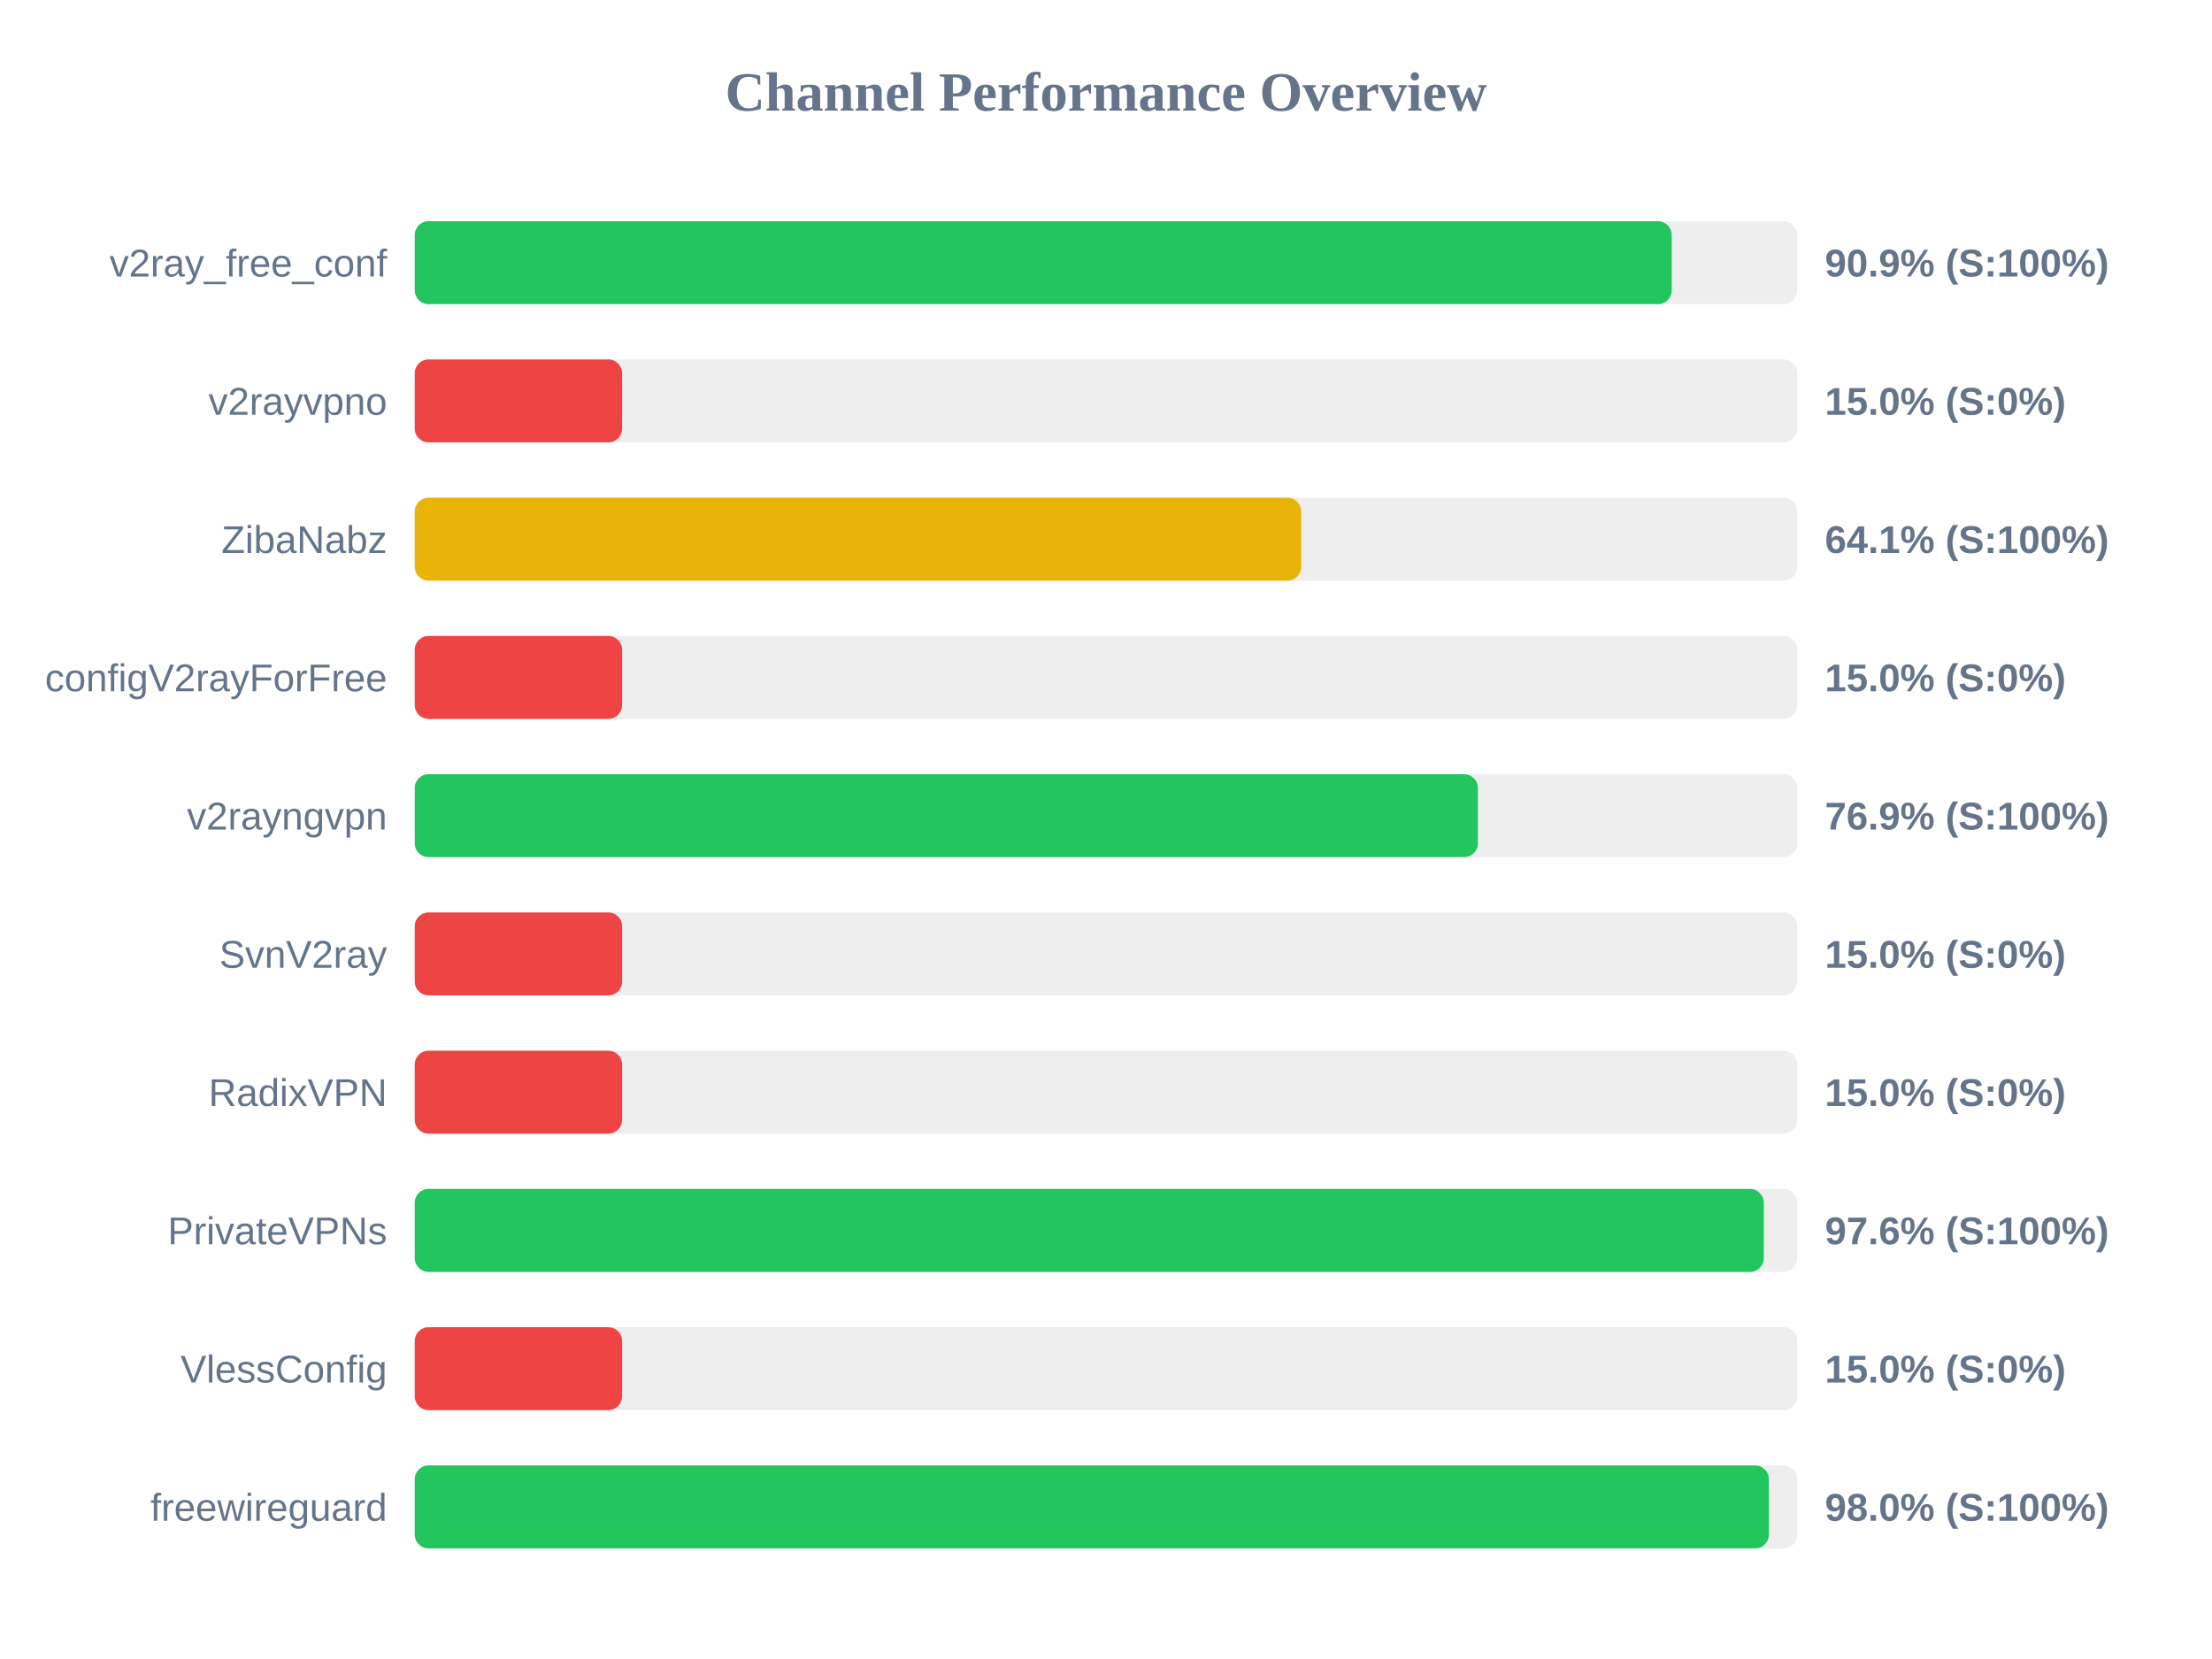
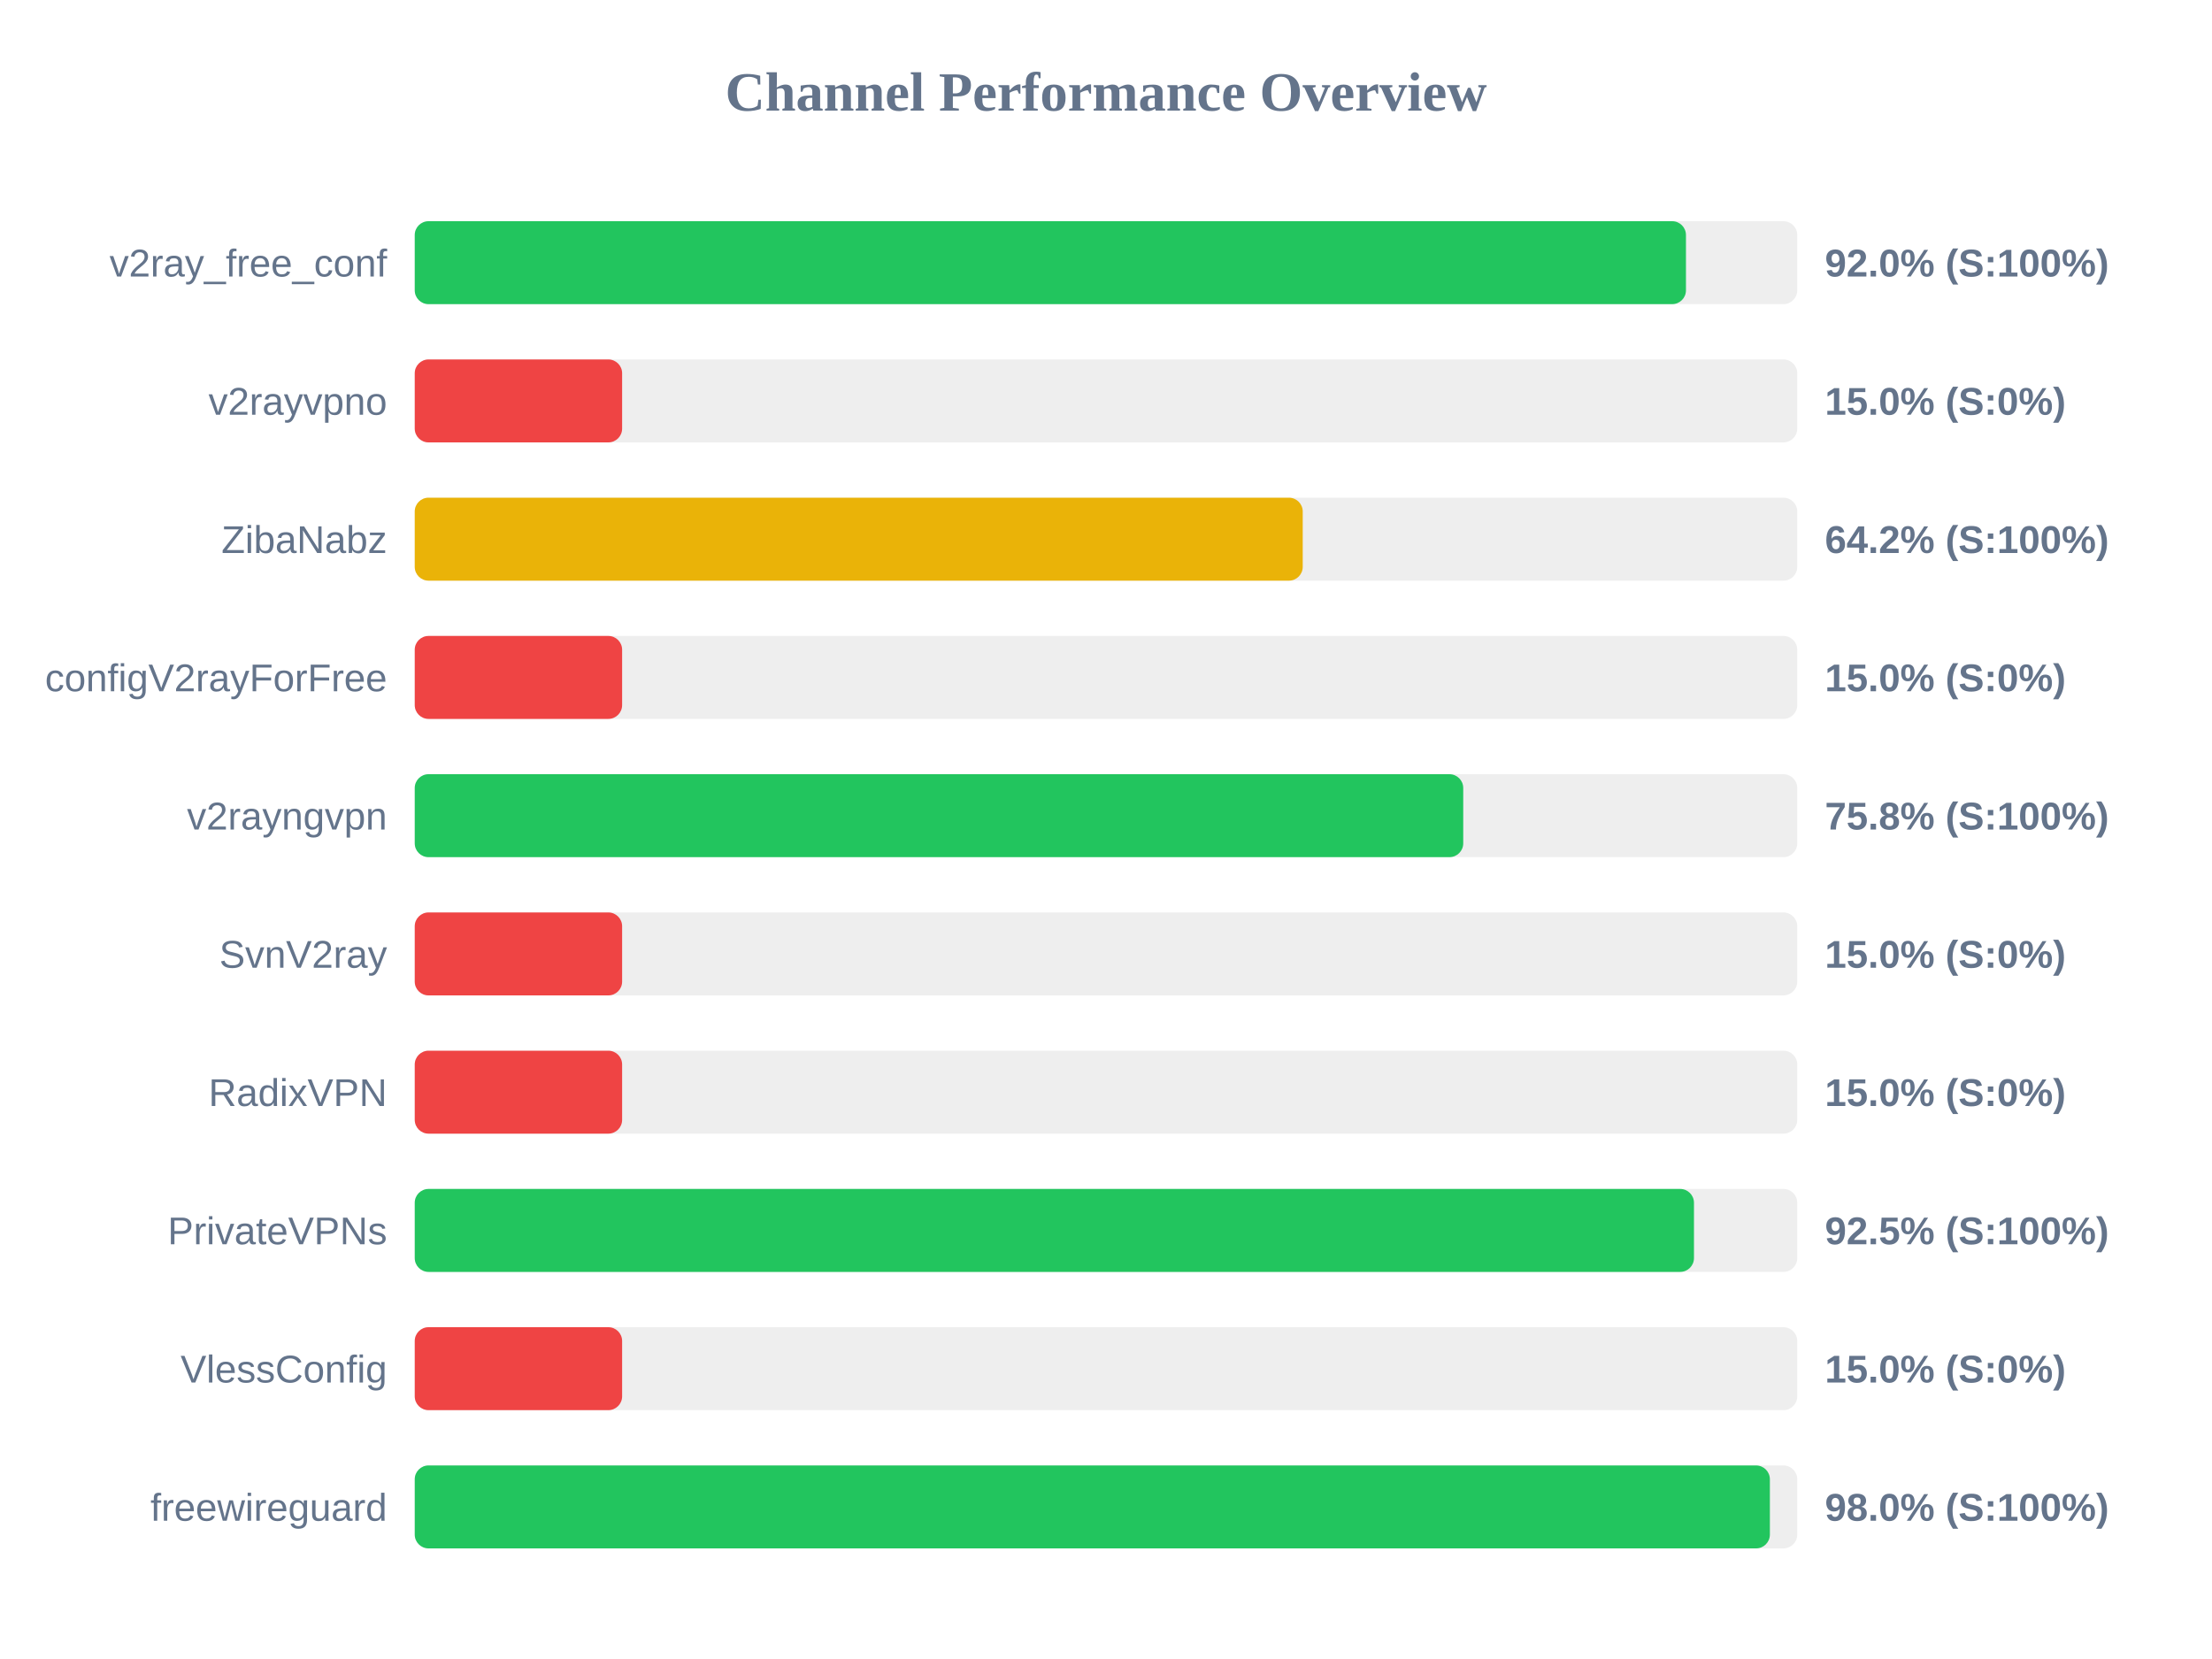
<svg xmlns="http://www.w3.org/2000/svg" width="800" height="600" version="1.1">
  <style>
        .row { font: 14px Arial; fill: #64748b; }
        .score { font: bold 14px Arial; fill: #64748b; }
    </style>
  <text x="400" y="40" text-anchor="middle" font-size="20px" font-weight="bold" fill="#64748b">Channel Performance Overview</text>
  <rect x="150" y="80" width="500" height="30" fill="#eee" rx="5" />
-   <rect x="150" y="80" width="454.6" height="30" fill="#22c55e" rx="5" />
+   <rect x="150" y="80" width="459.75" height="30" fill="#22c55e" rx="5" />
  <text x="140" y="100" text-anchor="end" class="row">v2ray_free_conf</text>
-   <text x="660" y="100" text-anchor="start" class="score">90.9% (S:100%)</text>
+   <text x="660" y="100" text-anchor="start" class="score">92.0% (S:100%)</text>
  <rect x="150" y="130" width="500" height="30" fill="#eee" rx="5" />
  <rect x="150" y="130" width="75.0" height="30" fill="#ef4444" rx="5" />
  <text x="140" y="150" text-anchor="end" class="row">v2rayvpno</text>
  <text x="660" y="150" text-anchor="start" class="score">15.0% (S:0%)</text>
  <rect x="150" y="180" width="500" height="30" fill="#eee" rx="5" />
-   <rect x="150" y="180" width="320.6" height="30" fill="#eab308" rx="5" />
+   <rect x="150" y="180" width="321.15" height="30" fill="#eab308" rx="5" />
  <text x="140" y="200" text-anchor="end" class="row">ZibaNabz</text>
-   <text x="660" y="200" text-anchor="start" class="score">64.1% (S:100%)</text>
+   <text x="660" y="200" text-anchor="start" class="score">64.2% (S:100%)</text>
  <rect x="150" y="230" width="500" height="30" fill="#eee" rx="5" />
  <rect x="150" y="230" width="75.0" height="30" fill="#ef4444" rx="5" />
  <text x="140" y="250" text-anchor="end" class="row">configV2rayForFree</text>
  <text x="660" y="250" text-anchor="start" class="score">15.0% (S:0%)</text>
  <rect x="150" y="280" width="500" height="30" fill="#eee" rx="5" />
-   <rect x="150" y="280" width="384.5" height="30" fill="#22c55e" rx="5" />
+   <rect x="150" y="280" width="379.2" height="30" fill="#22c55e" rx="5" />
  <text x="140" y="300" text-anchor="end" class="row">v2rayngvpn</text>
-   <text x="660" y="300" text-anchor="start" class="score">76.9% (S:100%)</text>
+   <text x="660" y="300" text-anchor="start" class="score">75.8% (S:100%)</text>
  <rect x="150" y="330" width="500" height="30" fill="#eee" rx="5" />
  <rect x="150" y="330" width="75.0" height="30" fill="#ef4444" rx="5" />
  <text x="140" y="350" text-anchor="end" class="row">SvnV2ray</text>
  <text x="660" y="350" text-anchor="start" class="score">15.0% (S:0%)</text>
  <rect x="150" y="380" width="500" height="30" fill="#eee" rx="5" />
  <rect x="150" y="380" width="75.0" height="30" fill="#ef4444" rx="5" />
  <text x="140" y="400" text-anchor="end" class="row">RadixVPN</text>
  <text x="660" y="400" text-anchor="start" class="score">15.0% (S:0%)</text>
  <rect x="150" y="430" width="500" height="30" fill="#eee" rx="5" />
-   <rect x="150" y="430" width="487.9" height="30" fill="#22c55e" rx="5" />
+   <rect x="150" y="430" width="462.65" height="30" fill="#22c55e" rx="5" />
  <text x="140" y="450" text-anchor="end" class="row">PrivateVPNs</text>
-   <text x="660" y="450" text-anchor="start" class="score">97.6% (S:100%)</text>
+   <text x="660" y="450" text-anchor="start" class="score">92.5% (S:100%)</text>
  <rect x="150" y="480" width="500" height="30" fill="#eee" rx="5" />
  <rect x="150" y="480" width="75.0" height="30" fill="#ef4444" rx="5" />
  <text x="140" y="500" text-anchor="end" class="row">VlessConfig</text>
  <text x="660" y="500" text-anchor="start" class="score">15.0% (S:0%)</text>
  <rect x="150" y="530" width="500" height="30" fill="#eee" rx="5" />
-   <rect x="150" y="530" width="489.75" height="30" fill="#22c55e" rx="5" />
+   <rect x="150" y="530" width="490.1" height="30" fill="#22c55e" rx="5" />
  <text x="140" y="550" text-anchor="end" class="row">freewireguard</text>
  <text x="660" y="550" text-anchor="start" class="score">98.0% (S:100%)</text>
</svg>
